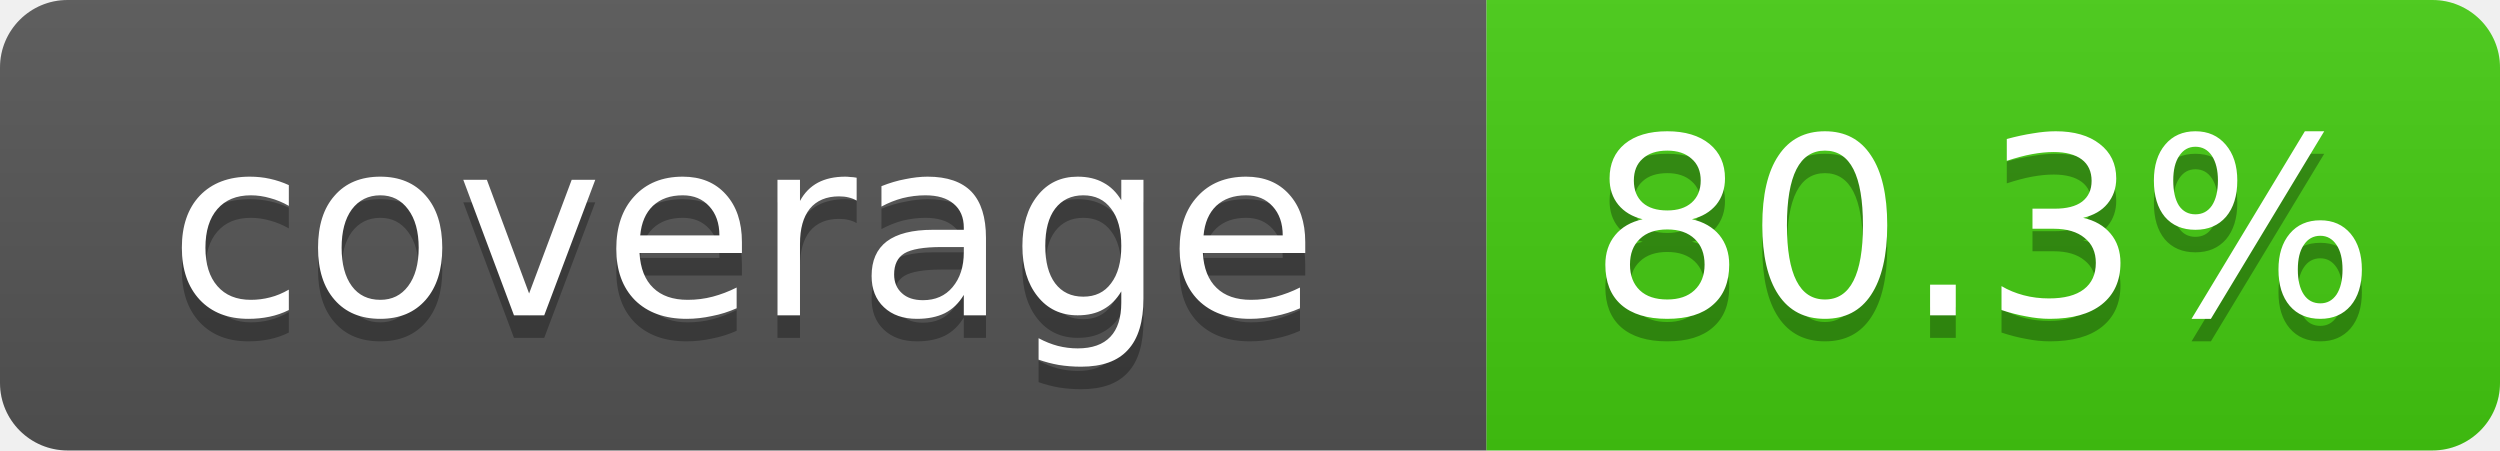
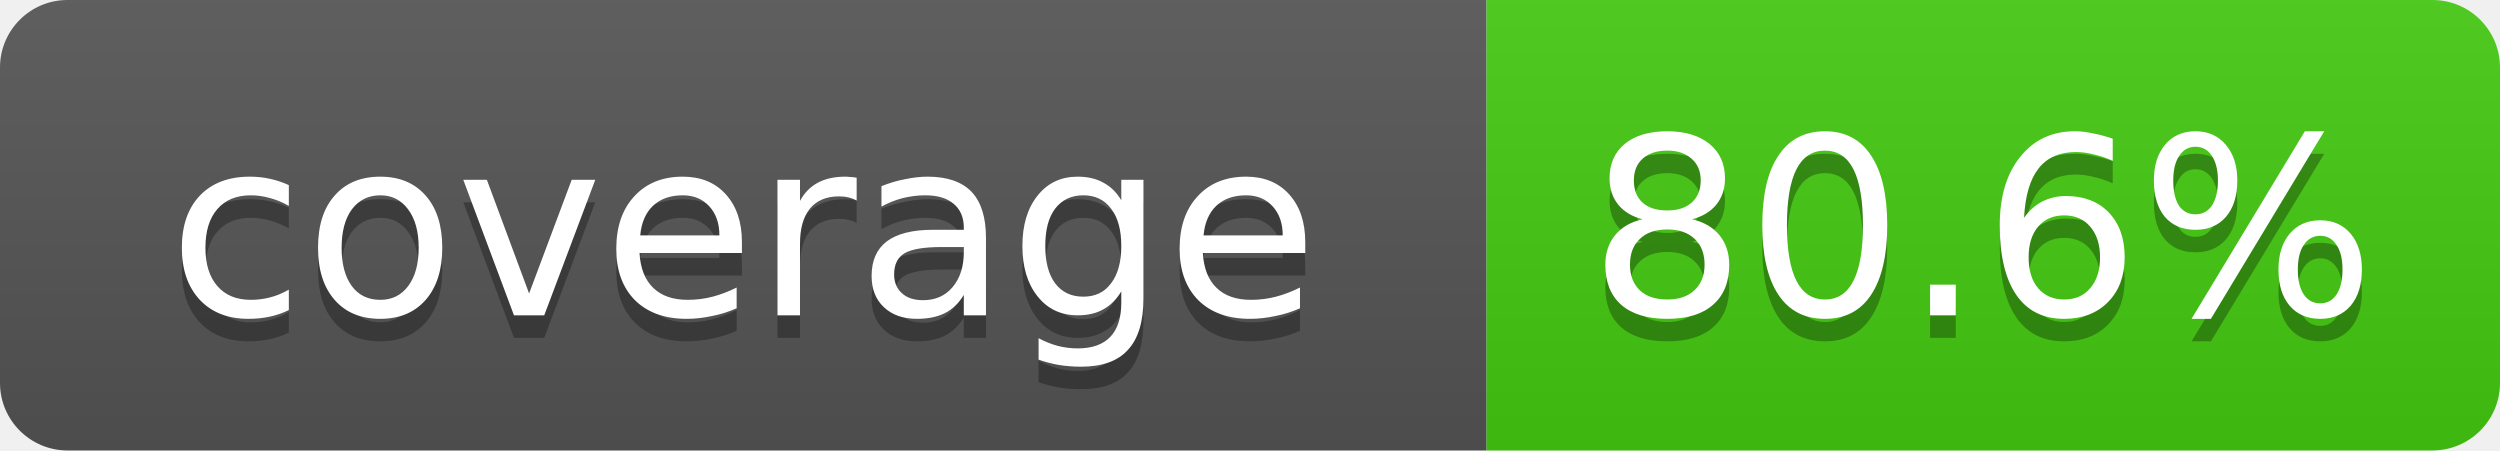
- <svg xmlns="http://www.w3.org/2000/svg" width="111" height="20" role="img" aria-label="coverage: 80.3%">
+ <svg xmlns="http://www.w3.org/2000/svg" width="111" height="20" role="img" aria-label="coverage: 80.6%">
  <linearGradient id="s" x2="0" y2="100%">
    <stop offset="0" stop-color="#bbb" stop-opacity=".1" />
    <stop offset="1" stop-opacity=".1" />
  </linearGradient>
  <clipPath id="r">
    <rect width="111" height="20" rx="3" fill="#fff" />
  </clipPath>
  <g clip-path="url(#r)">
    <rect width="66" height="20" fill="#555" />
    <rect x="66" width="45" height="20" fill="#4c1" />
    <rect width="111" height="20" fill="url(#s)" />
  </g>
  <g fill="#fff" text-anchor="middle" font-family="Verdana,DejaVu Sans,Geneva,sans-serif" font-size="11">
    <text x="33" y="15" fill="#010101" fill-opacity=".3">coverage</text>
    <text x="33" y="14">coverage</text>
-     <text x="88" y="15" fill="#010101" fill-opacity=".3">80.3%</text>
-     <text x="88" y="14">80.3%</text>
+     <text x="88" y="15" fill="#010101" fill-opacity=".3">80.6%</text>
+     <text x="88" y="14">80.6%</text>
  </g>
</svg>
